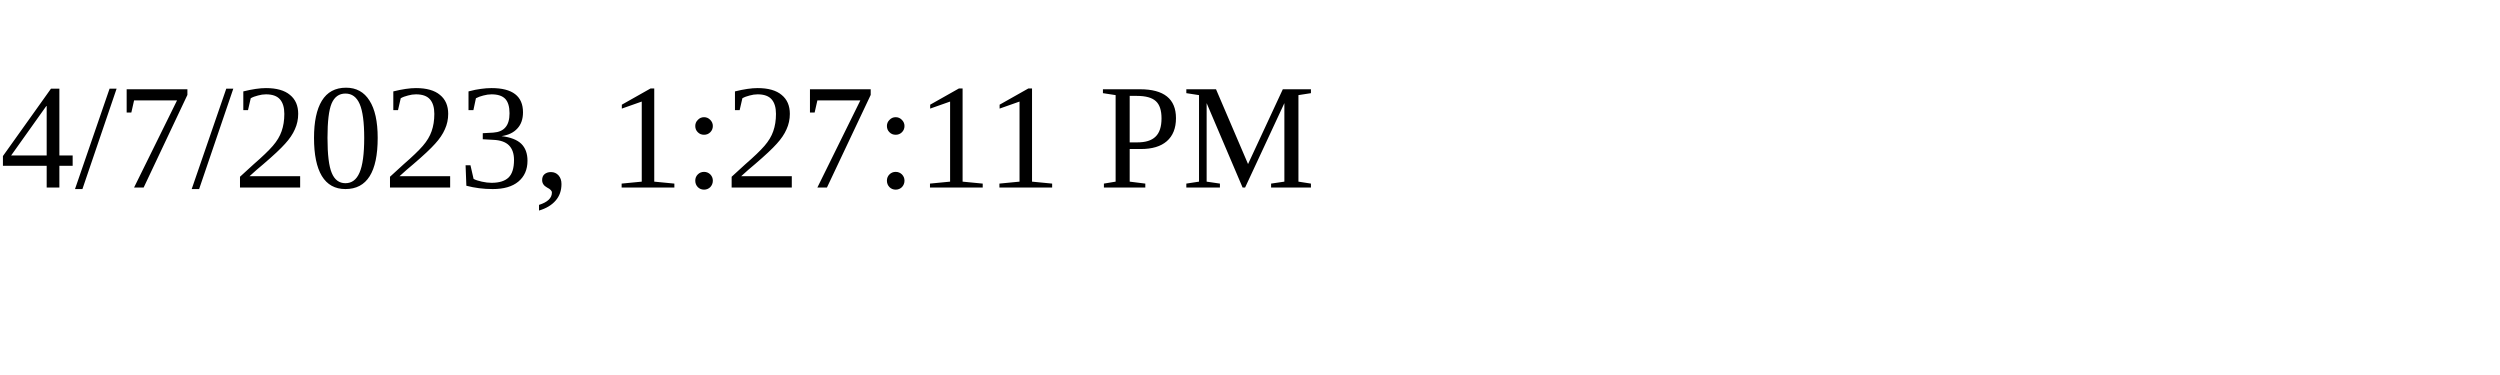
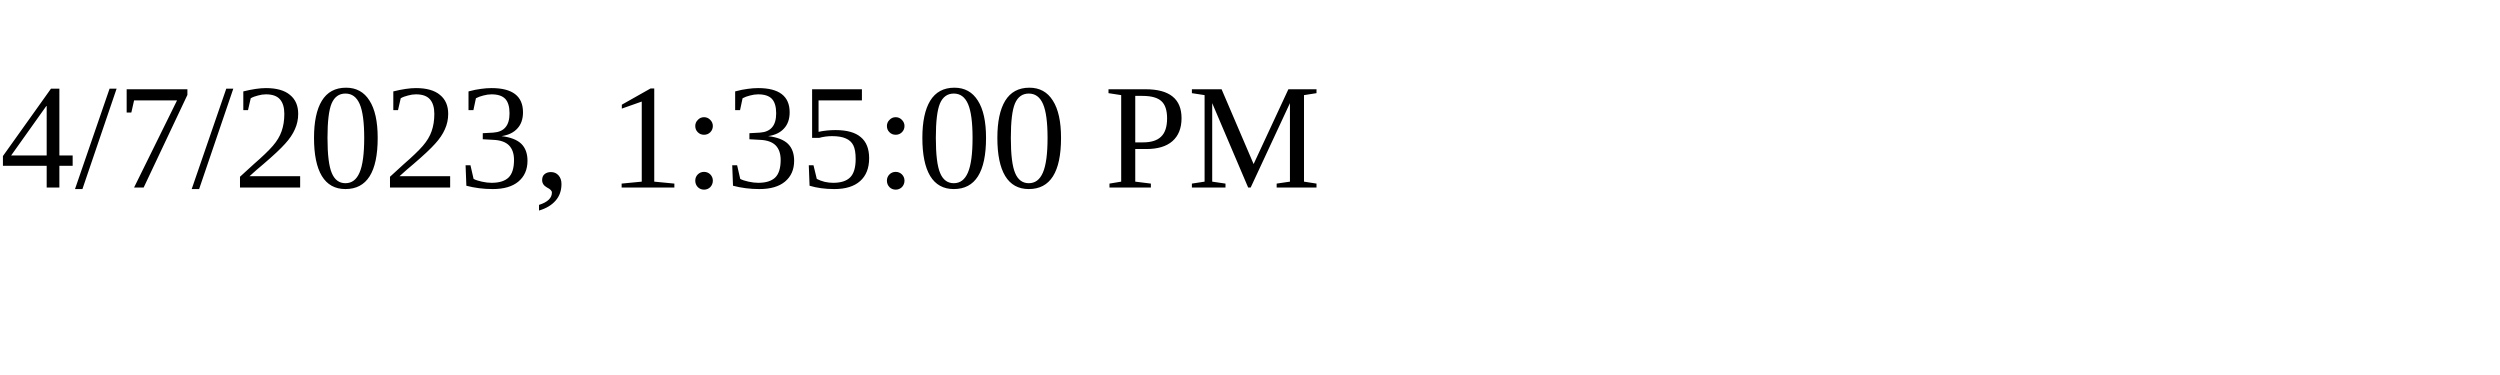
<svg xmlns="http://www.w3.org/2000/svg" height="30" width="200">
-   <text x="0" y="15">4/7/2023, 1:27:11 PM</text>
+   <text x="0" y="15">4/7/2023, 1:35:00 PM</text>
</svg>
